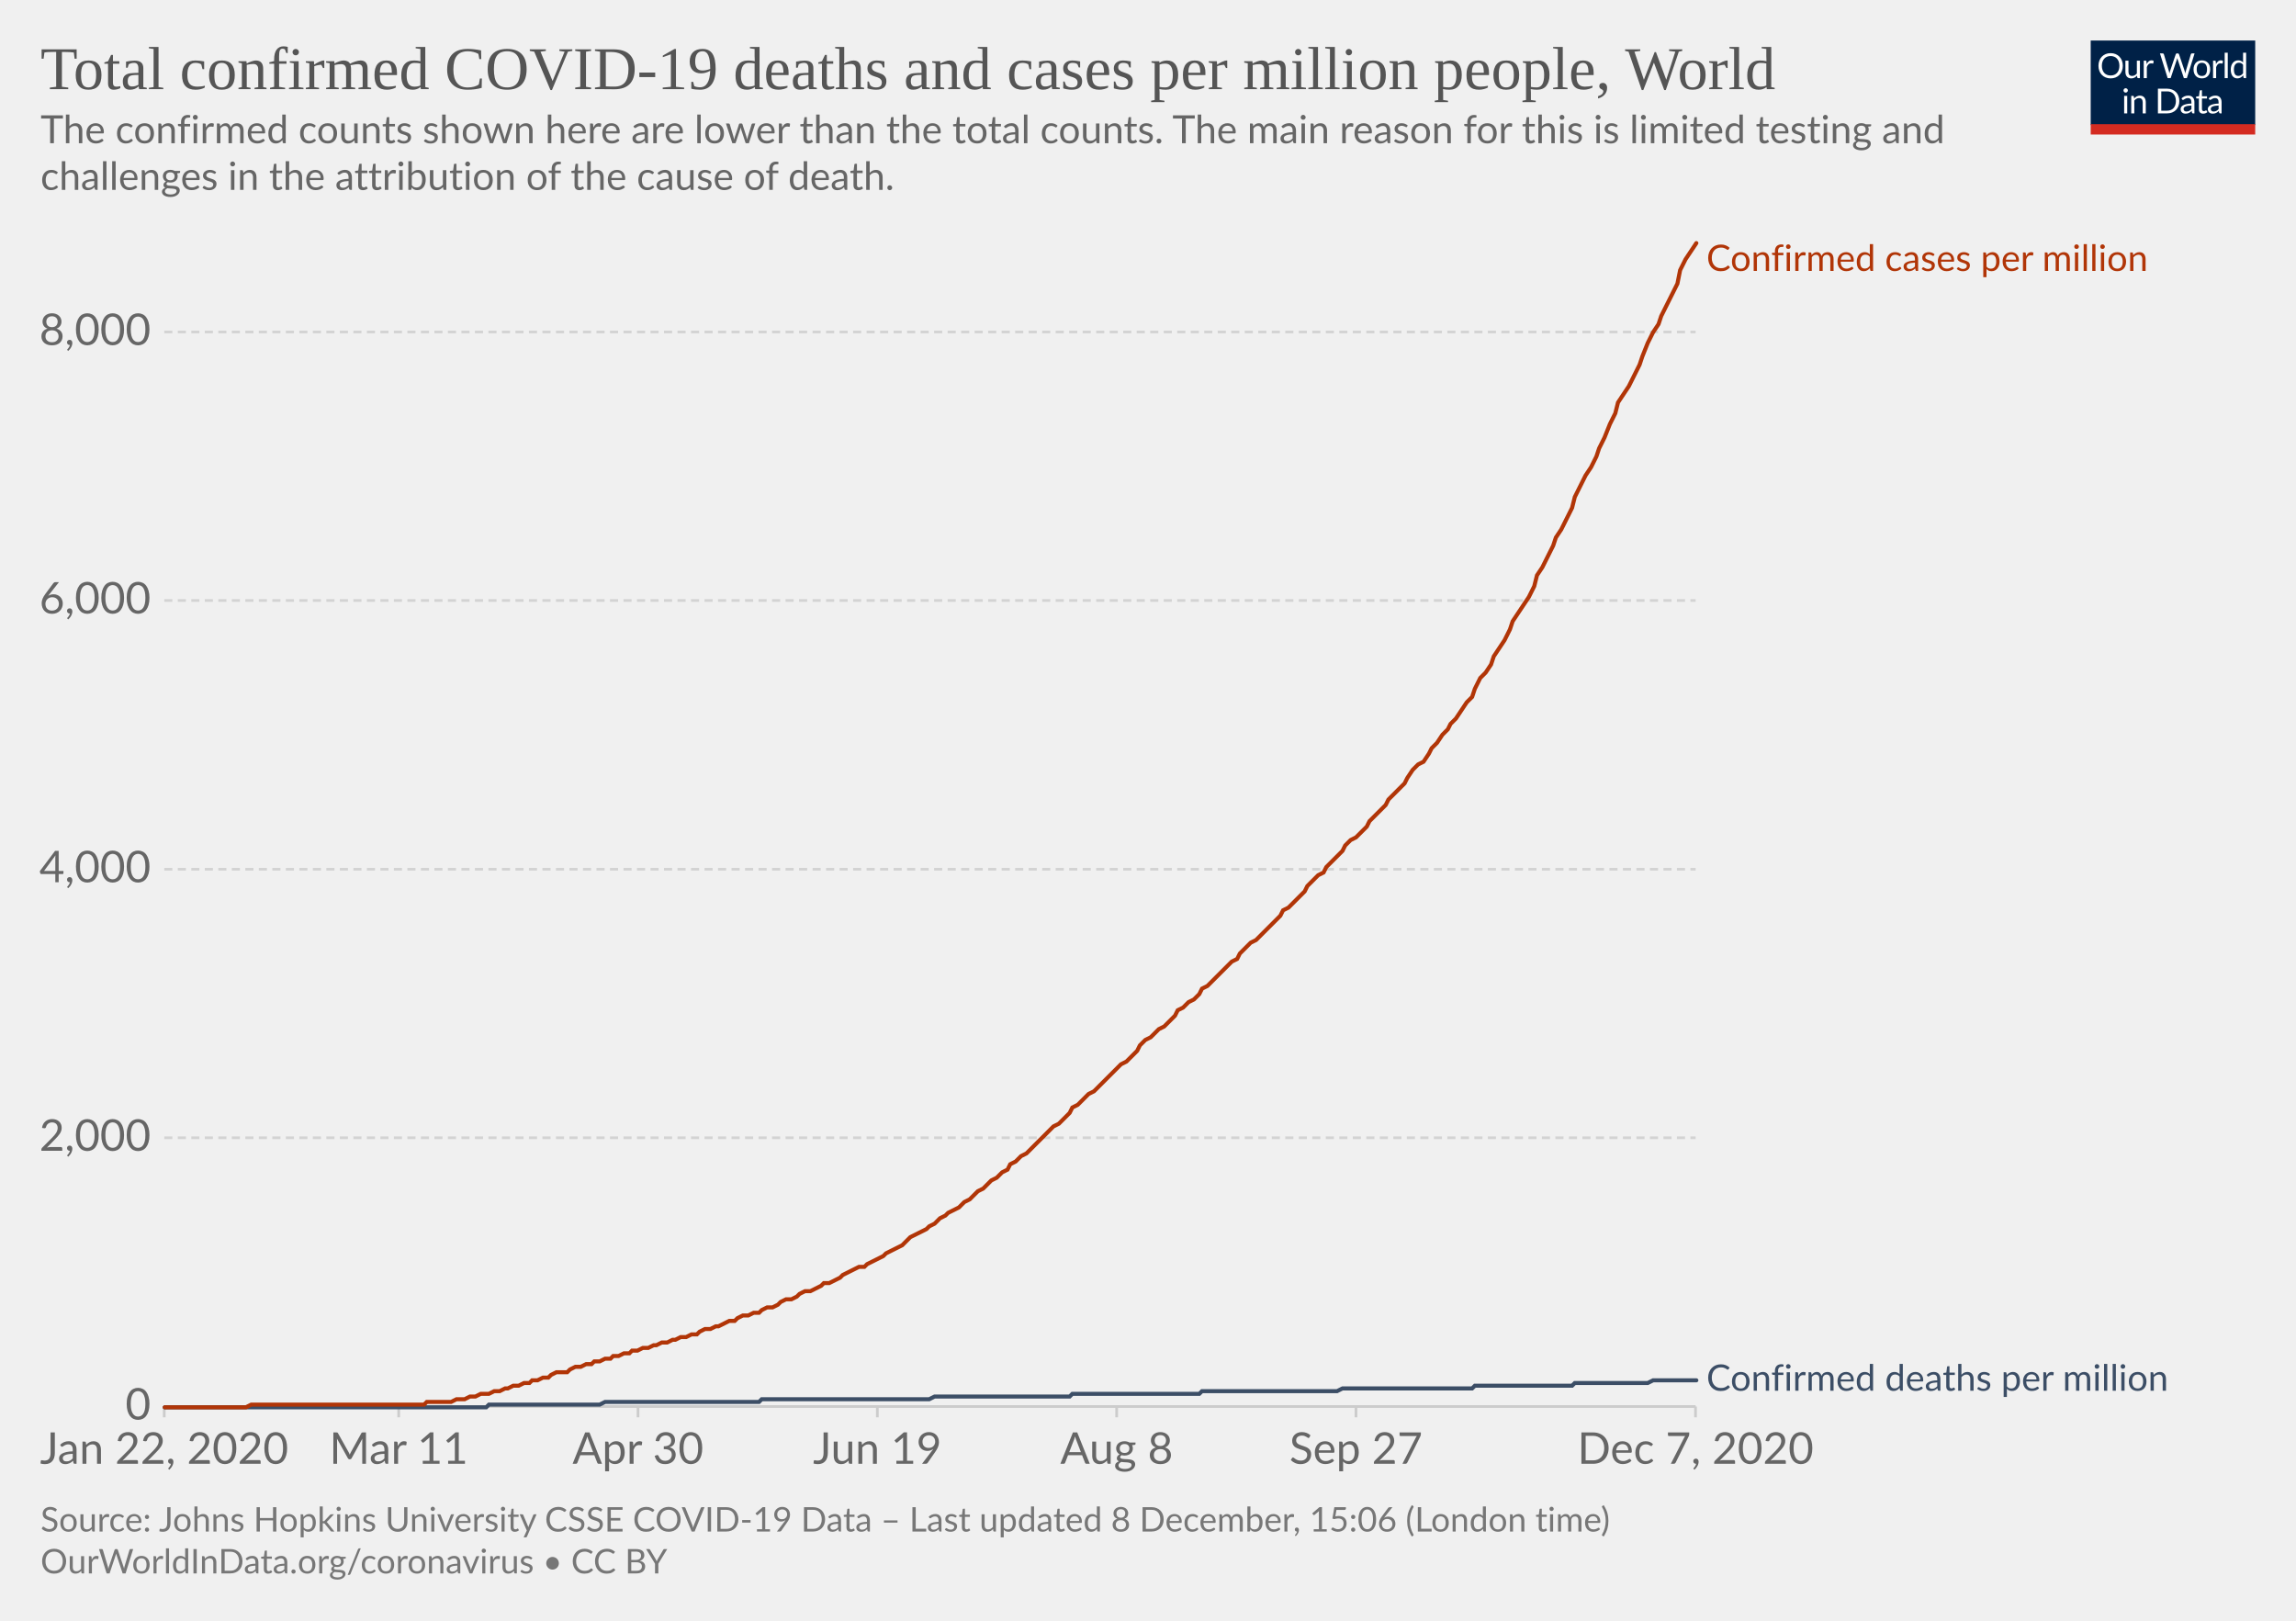
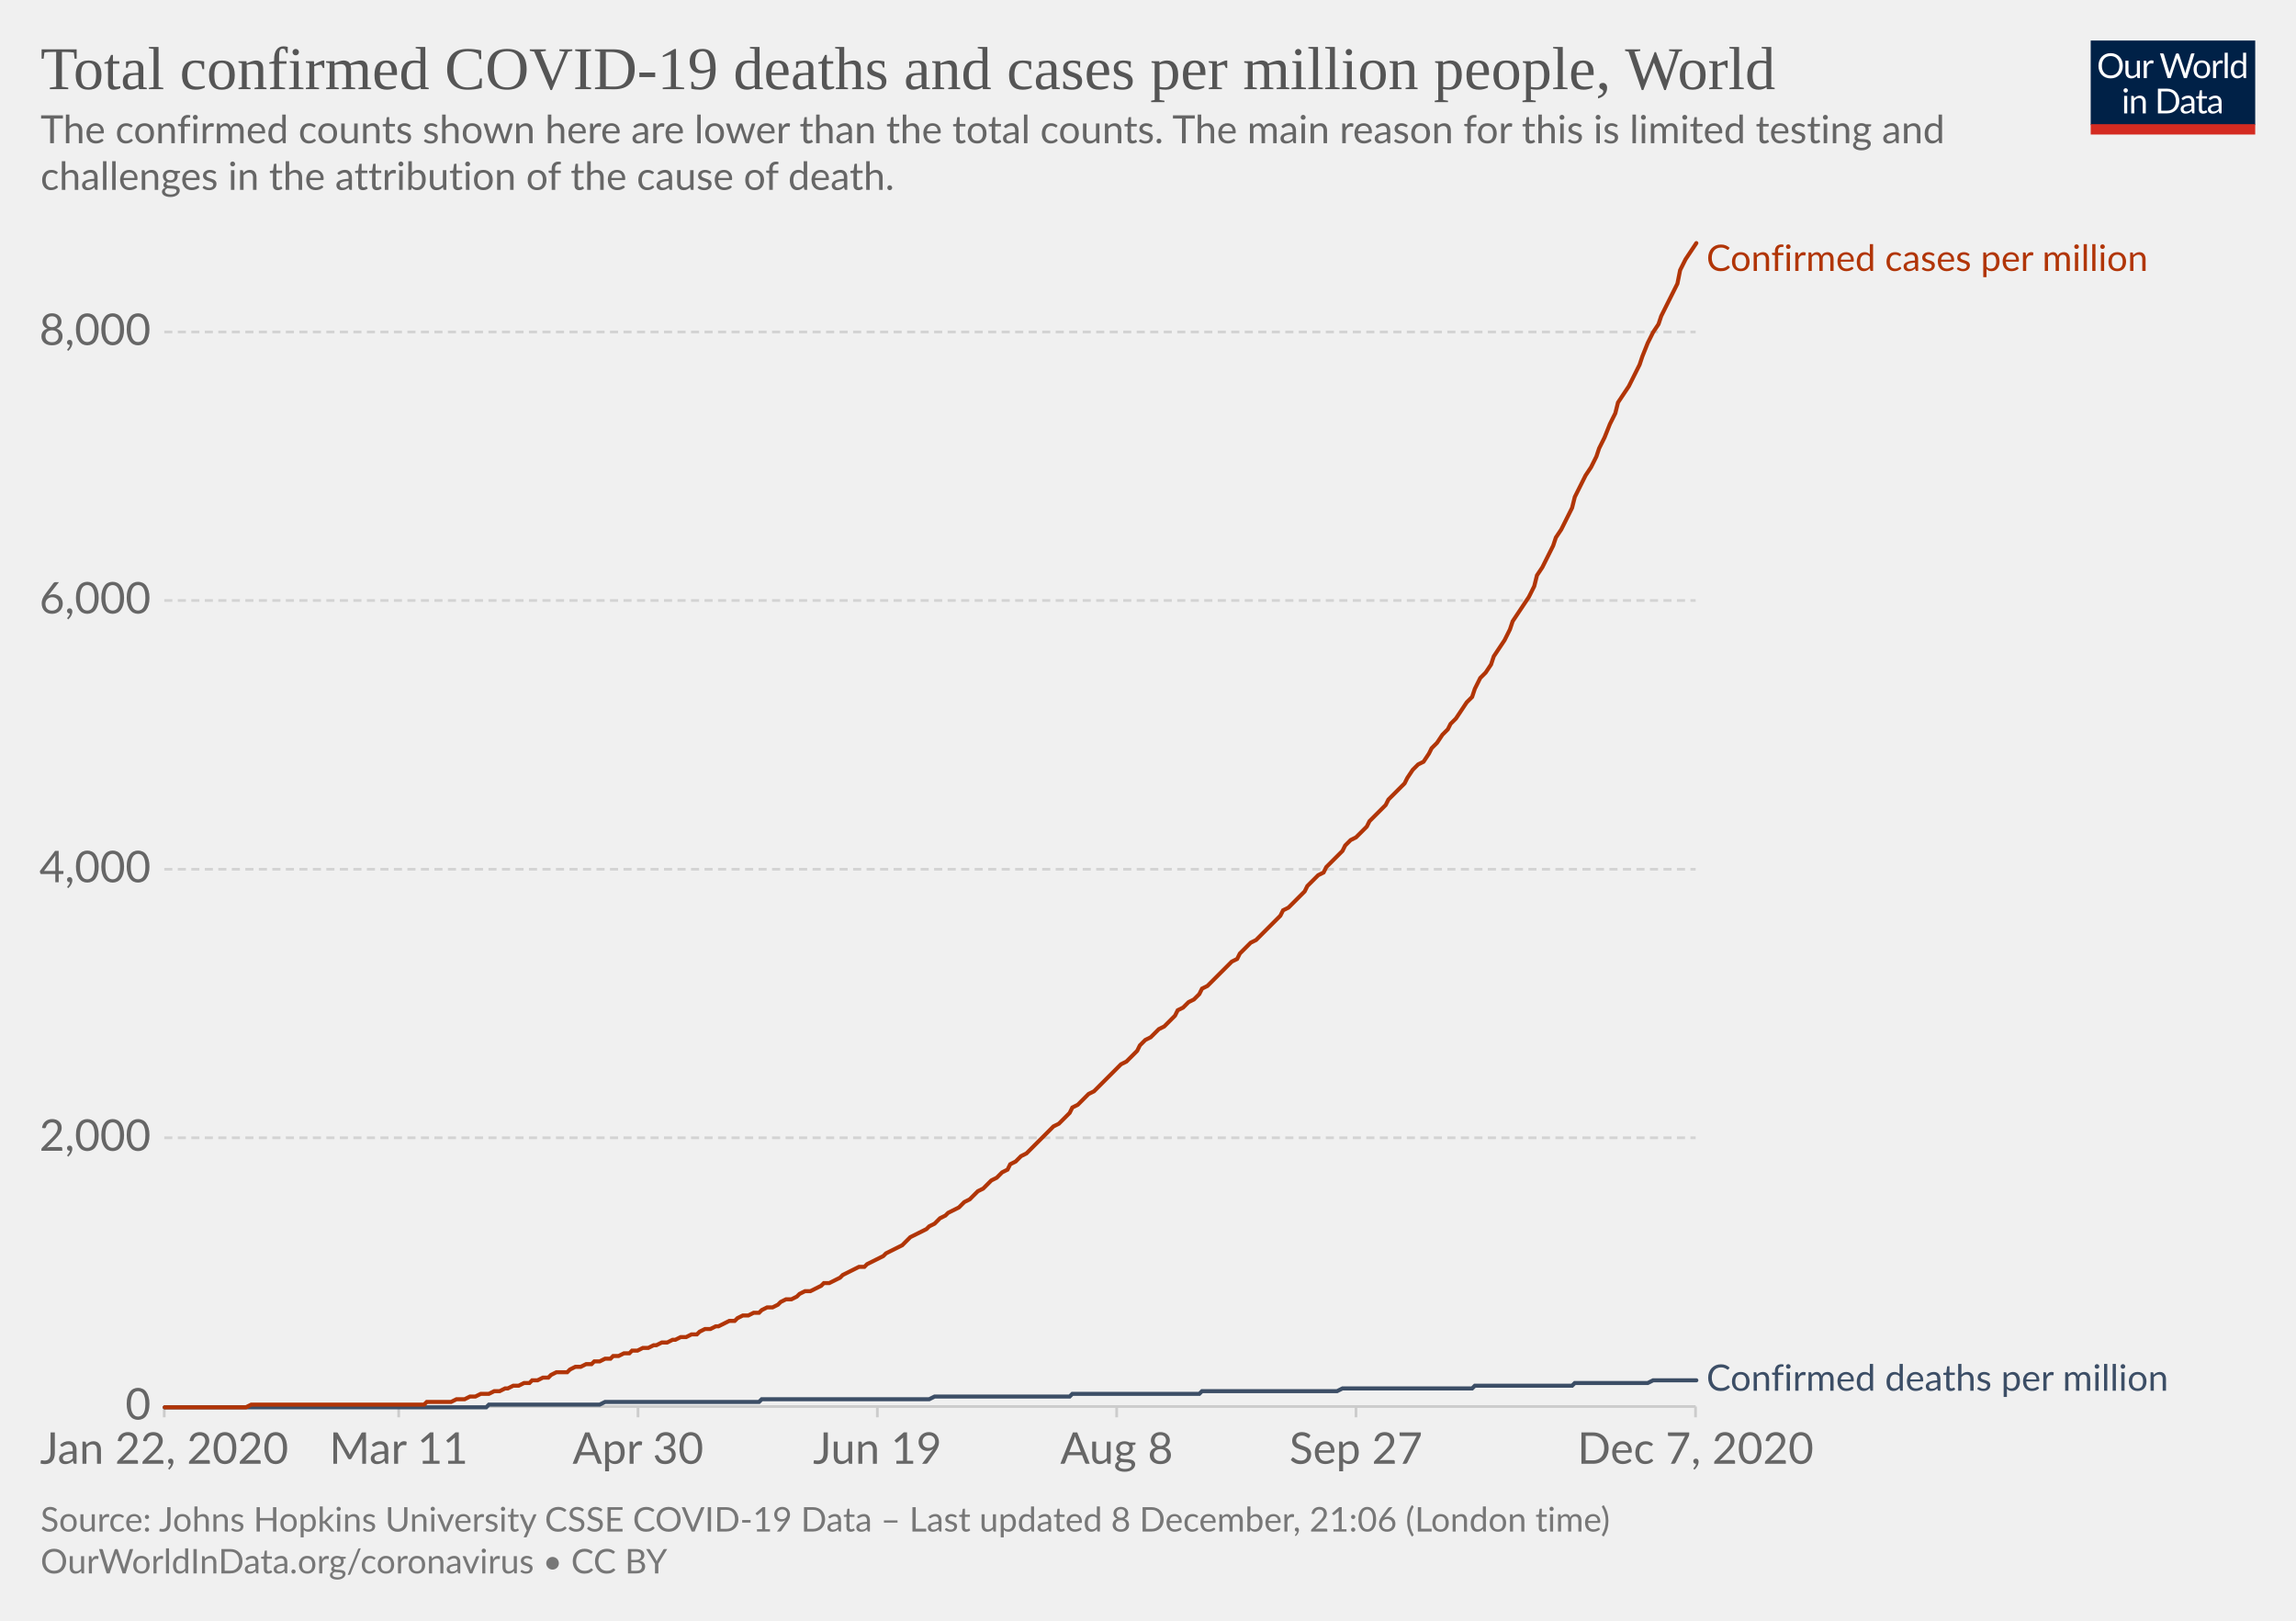
<svg xmlns="http://www.w3.org/2000/svg" version="1.1" style="background-color:#fff;-webkit-font-smoothing:antialiased" width="850" height="600" viewBox="0 0 850 600" font-family="Lato,'Helvetica Neue',Helvetica,Arial,sans-serif" font-size="18" text-rendering="optimizeLegibility">
  <g class="HeaderView">
    <g transform="matrix(.29 0 0 .29 774 15)">
      <svg width="210" height="120" viewBox="0 0 210 120" fill="none">
        <g clip-path="url(#clip0)">
          <path d="M0 0h210v107.89H0V0z" fill="#002147" />
          <path d="M40.98 32.25c0 2.36-.38 4.53-1.12 6.51a14.26 14.26 0 01-8.1 8.4c-1.9.78-4.02 1.17-6.34 1.17a16.6 16.6 0 01-6.33-1.17 14.31 14.31 0 01-8.08-8.4 18.29 18.29 0 01-1.12-6.51c0-2.36.38-4.53 1.12-6.5a14.32 14.32 0 018.07-8.44c1.92-.8 4.03-1.19 6.34-1.19 2.32 0 4.43.4 6.34 1.19 1.92.8 3.56 1.9 4.93 3.34a14.87 14.87 0 013.17 5.1 18.1 18.1 0 011.12 6.5zm-4.38 0c0-1.94-.26-3.68-.8-5.22a10.91 10.91 0 00-2.24-3.89 9.68 9.68 0 00-3.52-2.46 11.95 11.95 0 00-4.62-.86c-1.68 0-3.21.28-4.6.86a9.88 9.88 0 00-3.54 2.46 10.91 10.91 0 00-2.24 3.9c-.53 1.53-.8 3.27-.8 5.2 0 1.94.27 3.68.8 5.22a11.17 11.17 0 002.24 3.9 10.01 10.01 0 003.55 2.44c1.38.56 2.9.83 4.6.83 1.7 0 3.24-.27 4.61-.83a9.8 9.8 0 003.52-2.44 11.17 11.17 0 002.25-3.9c.53-1.54.8-3.28.8-5.21zm26.22-6.54V48H60.5c-.56 0-.9-.27-1.05-.81l-.31-2.4a12.45 12.45 0 01-3.26 2.6c-1.2.64-2.58.96-4.13.96-1.22 0-2.3-.2-3.24-.6a6.52 6.52 0 01-2.33-1.7 7.37 7.37 0 01-1.43-2.67c-.3-1.04-.46-2.2-.46-3.45V25.7h3.91v14.22c0 1.68.38 2.99 1.15 3.91.77.93 1.96 1.39 3.54 1.39 1.16 0 2.24-.27 3.23-.82a10.42 10.42 0 002.8-2.28V25.7h3.91zm8.61 4.47a9.94 9.94 0 012.6-3.56 5.64 5.64 0 013.76-1.3c.47 0 .92.05 1.34.15.44.1.83.27 1.17.49l-.3 2.92c-.09.37-.3.55-.66.55-.2 0-.5-.04-.9-.13a6.21 6.21 0 00-3.24.18c-.54.2-1.03.5-1.47.92-.42.4-.81.9-1.17 1.5-.33.58-.64 1.26-.92 2.02V48H67.7V25.71h2.25c.42 0 .72.08.88.25.16.16.27.44.33.83l.26 3.39zm61.16-13.7L122.75 48h-3.82l-7.99-24.05a21.95 21.95 0 01-.42-1.58 38.36 38.36 0 01-.44 1.58L102.05 48h-3.83L88.4 16.47h3.54c.38 0 .7.1.95.29.26.2.43.43.5.73l6.52 21.9c.1.4.2.83.28 1.28.1.46.2.94.29 1.46l.3-1.46c.12-.47.25-.9.38-1.27l7.41-21.91c.1-.25.26-.48.51-.69.27-.22.58-.33.95-.33h1.23c.38 0 .69.1.92.29.24.2.41.43.53.73l7.4 21.9a28.4 28.4 0 01.68 2.62 29.52 29.52 0 01.52-2.61l6.54-21.91c.07-.27.23-.5.48-.7.27-.21.58-.32.95-.32h3.32zm9.35 8.88c1.63 0 3.1.27 4.4.82a9.43 9.43 0 015.46 5.94c.5 1.4.74 2.98.74 4.73 0 1.76-.25 3.34-.74 4.75a9.43 9.43 0 01-5.46 5.92c-1.3.52-2.77.79-4.4.79-1.64 0-3.12-.27-4.44-.8a9.42 9.42 0 01-3.35-2.3c-.92-1-1.63-2.2-2.13-3.61-.49-1.41-.73-3-.73-4.75s.24-3.33.73-4.73c.5-1.43 1.2-2.64 2.13-3.63a9.4 9.4 0 013.35-2.31c1.32-.55 2.8-.82 4.44-.82zm0 19.89c2.2 0 3.84-.73 4.93-2.2 1.08-1.48 1.63-3.54 1.63-6.18 0-2.66-.55-4.72-1.63-6.2-1.09-1.49-2.73-2.23-4.93-2.23-1.12 0-2.09.2-2.93.57a5.7 5.7 0 00-2.06 1.65 7.5 7.5 0 00-1.24 2.67c-.26 1.04-.4 2.22-.4 3.54 0 2.64.55 4.7 1.64 6.18 1.1 1.47 2.76 2.2 4.99 2.2zm17.97-15.07a9.94 9.94 0 012.6-3.56 5.64 5.64 0 013.76-1.3c.47 0 .91.05 1.34.15.44.1.83.27 1.16.49l-.28 2.92c-.09.37-.31.55-.66.55-.2 0-.5-.04-.9-.13a6.2 6.2 0 00-3.24.18c-.54.2-1.03.5-1.47.92-.43.4-.82.9-1.17 1.5a13.1 13.1 0 00-.92 2.02V48h-3.94V25.71h2.24c.43 0 .72.08.88.25.17.16.28.44.33.83l.27 3.39zm15.04-14.59V48h-3.92V15.6h3.92zm19.55 15.43a6.22 6.22 0 00-2.38-2.05 6.7 6.7 0 00-2.86-.6c-2.07 0-3.66.75-4.77 2.23-1.12 1.48-1.68 3.6-1.68 6.33 0 1.46.13 2.7.38 3.74a7.29 7.29 0 001.1 2.56 4.35 4.35 0 001.78 1.45c.7.3 1.5.46 2.4.46 1.29 0 2.41-.3 3.36-.88a9.6 9.6 0 002.67-2.49V31.02zm3.91-15.43V48h-2.33c-.56 0-.9-.27-1.06-.81l-.35-2.71a12.13 12.13 0 01-3.25 2.77 8.28 8.28 0 01-4.23 1.06 7.31 7.31 0 01-6.14-2.9c-.73-.96-1.3-2.15-1.69-3.57a18.35 18.35 0 01.07-9.48 11.29 11.29 0 011.89-3.7 8.7 8.7 0 017.06-3.34 7.96 7.96 0 016.12 2.62V15.59h3.91zM46.61 70.71V93H42.7V70.71h3.91zm.84-7c0 .39-.08.75-.24 1.09a2.81 2.81 0 01-1.52 1.47 2.67 2.67 0 01-2.16 0 2.9 2.9 0 01-1.45-1.47 2.67 2.67 0 010-2.16c.15-.35.35-.65.6-.9.25-.27.53-.47.85-.62a2.67 2.67 0 012.16 0c.35.15.65.35.9.62.27.25.47.55.62.9.16.34.24.7.24 1.08zm7.97 10.24c.49-.54 1-1.04 1.54-1.48a9.85 9.85 0 013.66-1.84 8.96 8.96 0 015.43.35c.94.4 1.72.97 2.33 1.71a7.36 7.36 0 011.43 2.67c.32 1.04.49 2.19.49 3.45V93h-3.94V78.81c0-1.69-.4-3-1.17-3.92-.76-.93-1.93-1.4-3.5-1.4a6.6 6.6 0 00-3.25.83c-1 .56-1.92 1.31-2.77 2.27V93h-3.94V70.71h2.35c.56 0 .9.28 1.04.82l.3 2.42zm57.7 3.3c0 2.36-.37 4.5-1.11 6.44a14.3 14.3 0 01-3.17 4.98 14.1 14.1 0 01-4.93 3.2c-1.9.76-4.02 1.13-6.33 1.13H85.8V61.47h11.77c2.31 0 4.42.39 6.33 1.15a13.8 13.8 0 018.1 8.18 17.75 17.75 0 011.12 6.45zm-4.37 0c0-1.94-.26-3.67-.8-5.2a10.94 10.94 0 00-2.23-3.87 9.57 9.57 0 00-3.53-2.42 12.23 12.23 0 00-4.61-.83h-7.5v24.62h7.5c1.7 0 3.24-.28 4.61-.84a9.7 9.7 0 003.53-2.4 10.94 10.94 0 002.24-3.87c.53-1.53.8-3.26.8-5.2zm19.8 5.72c-1.8.06-3.34.2-4.62.44-1.26.22-2.3.51-3.1.88-.8.36-1.37.8-1.74 1.3-.35.5-.53 1.05-.53 1.67 0 .58.1 1.1.3 1.52a3 3 0 00.76 1.05c.34.27.73.46 1.17.6.45.11.94.17 1.45.17a7.28 7.28 0 003.5-.81 11.95 11.95 0 002.82-2.2v-4.62zm-12.65-9.11a12.73 12.73 0 013.98-2.66c1.43-.59 3-.88 4.73-.88 1.25 0 2.36.2 3.33.61a6.81 6.81 0 013.94 4.38c.33 1.04.5 2.19.5 3.43V93h-1.74a1.8 1.8 0 01-.88-.18c-.2-.13-.36-.38-.48-.74l-.44-2.12c-.59.55-1.16 1.03-1.72 1.46a9.48 9.48 0 01-3.74 1.7c-.69.15-1.46.23-2.3.23-.87 0-1.69-.12-2.45-.35a5.34 5.34 0 01-3.34-2.93 6.64 6.64 0 01-.49-2.64c0-.88.25-1.72.73-2.53a6.33 6.33 0 012.35-2.17c1.09-.63 2.5-1.15 4.25-1.54 1.75-.41 3.89-.65 6.42-.7v-1.75c0-1.73-.37-3.03-1.12-3.91-.75-.9-1.84-1.34-3.28-1.34-.97 0-1.78.12-2.44.37-.64.23-1.2.5-1.7.81l-1.23.82c-.33.23-.67.35-1 .35-.27 0-.5-.07-.69-.2a2.1 2.1 0 01-.48-.53l-.7-1.25zm27.67 19.5c-1.76 0-3.12-.5-4.07-1.48-.94-.98-1.41-2.4-1.41-4.25V74h-2.68a.9.9 0 01-.6-.2c-.16-.14-.24-.36-.24-.66v-1.56l3.65-.46.9-6.89a.9.9 0 01.29-.52.88.88 0 01.62-.22H142v7.67h6.44V74H142v13.38c0 .94.22 1.63.68 2.09.45.45 1.04.68 1.76.68a3.21 3.21 0 001.85-.53l.55-.35c.16-.12.3-.18.41-.18.2 0 .4.13.55.38l1.15 1.87a7.45 7.45 0 01-2.44 1.5c-.96.35-1.94.52-2.95.52zm19.68-10.4c-1.8.07-3.34.21-4.62.45-1.26.22-2.3.51-3.1.88-.8.36-1.37.8-1.74 1.3-.35.5-.53 1.05-.53 1.67 0 .58.1 1.1.3 1.52.18.42.44.77.76 1.05.34.27.73.46 1.17.6.45.11.94.17 1.45.17a7.3 7.3 0 003.5-.81 12.04 12.04 0 002.82-2.2v-4.62zm-12.65-9.1a12.72 12.72 0 013.99-2.66c1.42-.59 3-.88 4.72-.88 1.25 0 2.36.2 3.33.61a6.81 6.81 0 013.94 4.38c.33 1.04.5 2.19.5 3.43V93h-1.74a1.8 1.8 0 01-.88-.18c-.2-.13-.36-.38-.48-.74l-.44-2.12c-.59.55-1.16 1.03-1.72 1.46a9.48 9.48 0 01-3.74 1.7c-.69.15-1.46.23-2.3.23-.87 0-1.69-.12-2.45-.35a5.33 5.33 0 01-3.34-2.93 6.62 6.62 0 01-.49-2.64c0-.88.25-1.72.73-2.53a6.33 6.33 0 012.35-2.17c1.09-.63 2.5-1.15 4.25-1.54a31.2 31.2 0 016.42-.7v-1.75c0-1.73-.37-3.03-1.12-3.91-.75-.9-1.84-1.34-3.28-1.34-.97 0-1.78.12-2.44.37-.64.23-1.2.5-1.7.81-.46.3-.87.57-1.22.82-.34.23-.68.35-1.02.35-.26 0-.49-.07-.68-.2a1.88 1.88 0 01-.48-.53l-.7-1.25z" fill="#fff" />
          <path fill="#D42B21" d="M0 106.79h210V120H0z" />
        </g>
        <defs>
          <clipPath id="clip0">
            <path fill="#fff" d="M0 0h210v120H0z" />
          </clipPath>
        </defs>
      </svg>
    </g>
    <a href="https://ourworldindata.org/grapher/total-covid-cases-deaths-per-million?time=2019-12-31..latest" target="_blank" rel="noopener" font-family="&quot;Playfair Display&quot;,Georgia,&quot;Times New Roman&quot;,serif">
      <text font-size="22.5" x="15" y="33" fill="#555">
        <tspan x="15" y="33">Total confirmed COVID-19 deaths and cases per million people, World</tspan>
      </text>
    </a>
    <text font-size="14.4" x="15" y="53" fill="#666">
      <tspan x="15" y="53.02">The confirmed counts shown here are lower than the total counts. The main reason for this is limited testing and</tspan>
      <tspan x="15" y="70.3">challenges in the attribution of the cause of death.</tspan>
    </text>
  </g>
  <g class="LineChart">
    <defs>
      <clipPath id="a">
        <path d="M50.82 0h830v904.8h-830z" />
      </clipPath>
    </defs>
    <g class="DualAxisView">
      <g class="HorizontalAxis">
        <path stroke="#ccc" d="M60.8 520.7v4M147.6 520.7v4M236.2 520.7v4M324.8 520.7v4M413.4 520.7v4M502 520.7v4M627.7 520.7v4" />
        <text x="60.8" y="541.9" fill="#666" text-anchor="middle" font-size="16.2">Jan 22, 2020</text>
        <text x="147.6" y="541.9" fill="#666" text-anchor="middle" font-size="16.2">Mar 11</text>
        <text x="236.2" y="541.9" fill="#666" text-anchor="middle" font-size="16.2">Apr 30</text>
        <text x="324.8" y="541.9" fill="#666" text-anchor="middle" font-size="16.2">Jun 19</text>
        <text x="413.4" y="541.9" fill="#666" text-anchor="middle" font-size="16.2">Aug 8</text>
        <text x="502" y="541.9" fill="#666" text-anchor="middle" font-size="16.2">Sep 27</text>
        <text x="627.7" y="541.9" fill="#666" text-anchor="middle" font-size="16.2">Dec 7, 2020</text>
      </g>
      <g class="VerticalAxis" fill="#666" dominant-baseline="middle" text-anchor="end" font-size="16.2">
        <text x="55.82" y="520.7">0</text>
        <text x="55.82" y="421.2">2,000</text>
        <text x="55.82" y="321.8">4,000</text>
        <text x="55.82" y="222.3">6,000</text>
        <text x="55.82" y="122.9">8,000</text>
      </g>
      <g class="AxisGridLines horizontalLines">
        <path stroke="#ccc" d="M60.82 520.7h566.92" />
        <path stroke="#d3d3d3" stroke-dasharray="3,2" d="M60.82 421.2h566.92M60.82 321.8h566.92M60.82 222.3h566.92M60.82 122.9h566.92" />
      </g>
    </g>
    <g clip-path="url(#a)">
      <g class="LineLabels" cursor="default">
        <g class="legendMark">
          <text font-size="13.5" x="631.7" y="100.3" fill="#B13507">
            <tspan x="631.74" y="100.3">Confirmed cases per million</tspan>
          </text>
        </g>
        <g class="legendMark">
          <text font-size="13.5" x="631.7" y="514.8" fill="#3C4E66">
            <tspan x="631.74" y="514.85">Confirmed deaths per million</tspan>
          </text>
        </g>
      </g>
      <g class="Lines">
        <g class="key-World_0">
          <path stroke="#3C4E66" stroke-linecap="round" d="M61 521h119l1-1h41l2-1h57l1-1h62l2-1h50l1-1h47l1-1h50l2-1h48l1-1h36l1-1h27l2-1h16" fill="none" stroke-width="1.5" />
        </g>
        <g class="key-World_1">
          <path stroke="#B13507" stroke-linecap="round" d="M61 521h30l2-1h64l1-1h9l2-1h3l2-1h2l2-1h3l2-1h2l2-1h1l2-1h2l2-1h2l1-1h2l2-1h2l1-1 2-1h4l1-1 2-1h2l2-1h2l1-1h2l2-1h2l1-1h2l2-1h2l1-1h2l2-1h2l2-1h1l2-1h2l2-1h1l2-1h2l2-1h2l1-1 2-1h2l2-1h1l2-1 2-1h2l1-1 2-1h2l2-1h2l1-1 2-1h2l2-1 1-1 2-1h2l2-1 1-1 2-1h2l2-1 2-1 1-1h2l2-1 2-1 1-1 2-1 2-1 2-1h2l1-1 2-1 2-1 2-1 1-1 2-1 2-1 2-1 1-1 2-2 2-1 2-1 2-1 1-1 2-1 2-2 2-1 1-1 2-1 2-1 2-2 2-1 1-1 2-2 2-1 2-2 1-1 2-1 2-2 2-1 1-2 2-1 2-2 2-1 2-2 1-1 2-2 2-2 2-2 1-1 2-1 2-2 2-2 1-2 2-1 2-2 2-2 2-1 1-1 2-2 2-2 2-2 1-1 2-2 2-1 2-2 2-2 1-2 2-2 2-1 2-2 1-1 2-1 2-2 2-2 1-2 2-1 2-2 2-1 2-2 1-2 2-1 2-2 2-2 1-1 2-2 2-2 2-1 1-2 2-2 2-2 2-1 2-2 1-1 2-2 2-2 2-2 1-2 2-1 2-2 2-2 2-2 1-2 2-2 2-2 2-1 1-2 2-2 2-2 2-2 1-2 2-2 2-1 2-2 2-2 1-2 2-2 2-2 2-2 1-2 2-2 2-2 2-2 1-2 2-3 2-2 2-1 2-3 1-2 2-2 2-3 2-2 1-2 2-2 2-3 2-3 2-2 1-3 2-4 2-2 2-3 1-3 2-3 2-3 2-4 1-3 2-3 2-3 2-3 2-4 1-4 2-3 2-4 2-4 1-3 2-3 2-4 2-4 1-4 2-4 2-4 2-3 2-4 1-3 2-4 2-5 2-4 1-4 2-3 2-3 2-4 2-4 1-3 2-5 2-4 2-3 1-3 2-4 2-4 2-4 1-5 2-4 2-3 2-3" fill="none" stroke-width="1.5" />
        </g>
      </g>
    </g>
  </g>
  <g class="SourcesFooter" fill="#777">
    <g class="clickable" fill="#777">
      <text font-size="12.6" x="15" y="567">
-         <tspan x="15" y="566.98">Source: Johns Hopkins University CSSE COVID-19 Data – Last updated 8 December, 15:06 (London time)</tspan>
+         <tspan x="15" y="566.98">Source: Johns Hopkins University CSSE COVID-19 Data – Last updated 8 December, 21:06 (London time)</tspan>
      </text>
    </g>
    <text font-size="12.6" x="15" y="582.5">
      <tspan x="15" y="582.48">
        <a target="_blank" href="https://ourworldindata.org/coronavirus" fill="#777">OurWorldInData.org/coronavirus</a> • <a class="cclogo" href="http://creativecommons.org/licenses/by/4.0/deed.en_US" target="_blank" fill="#777">CC BY</a>
      </tspan>
    </text>
  </g>
</svg>
